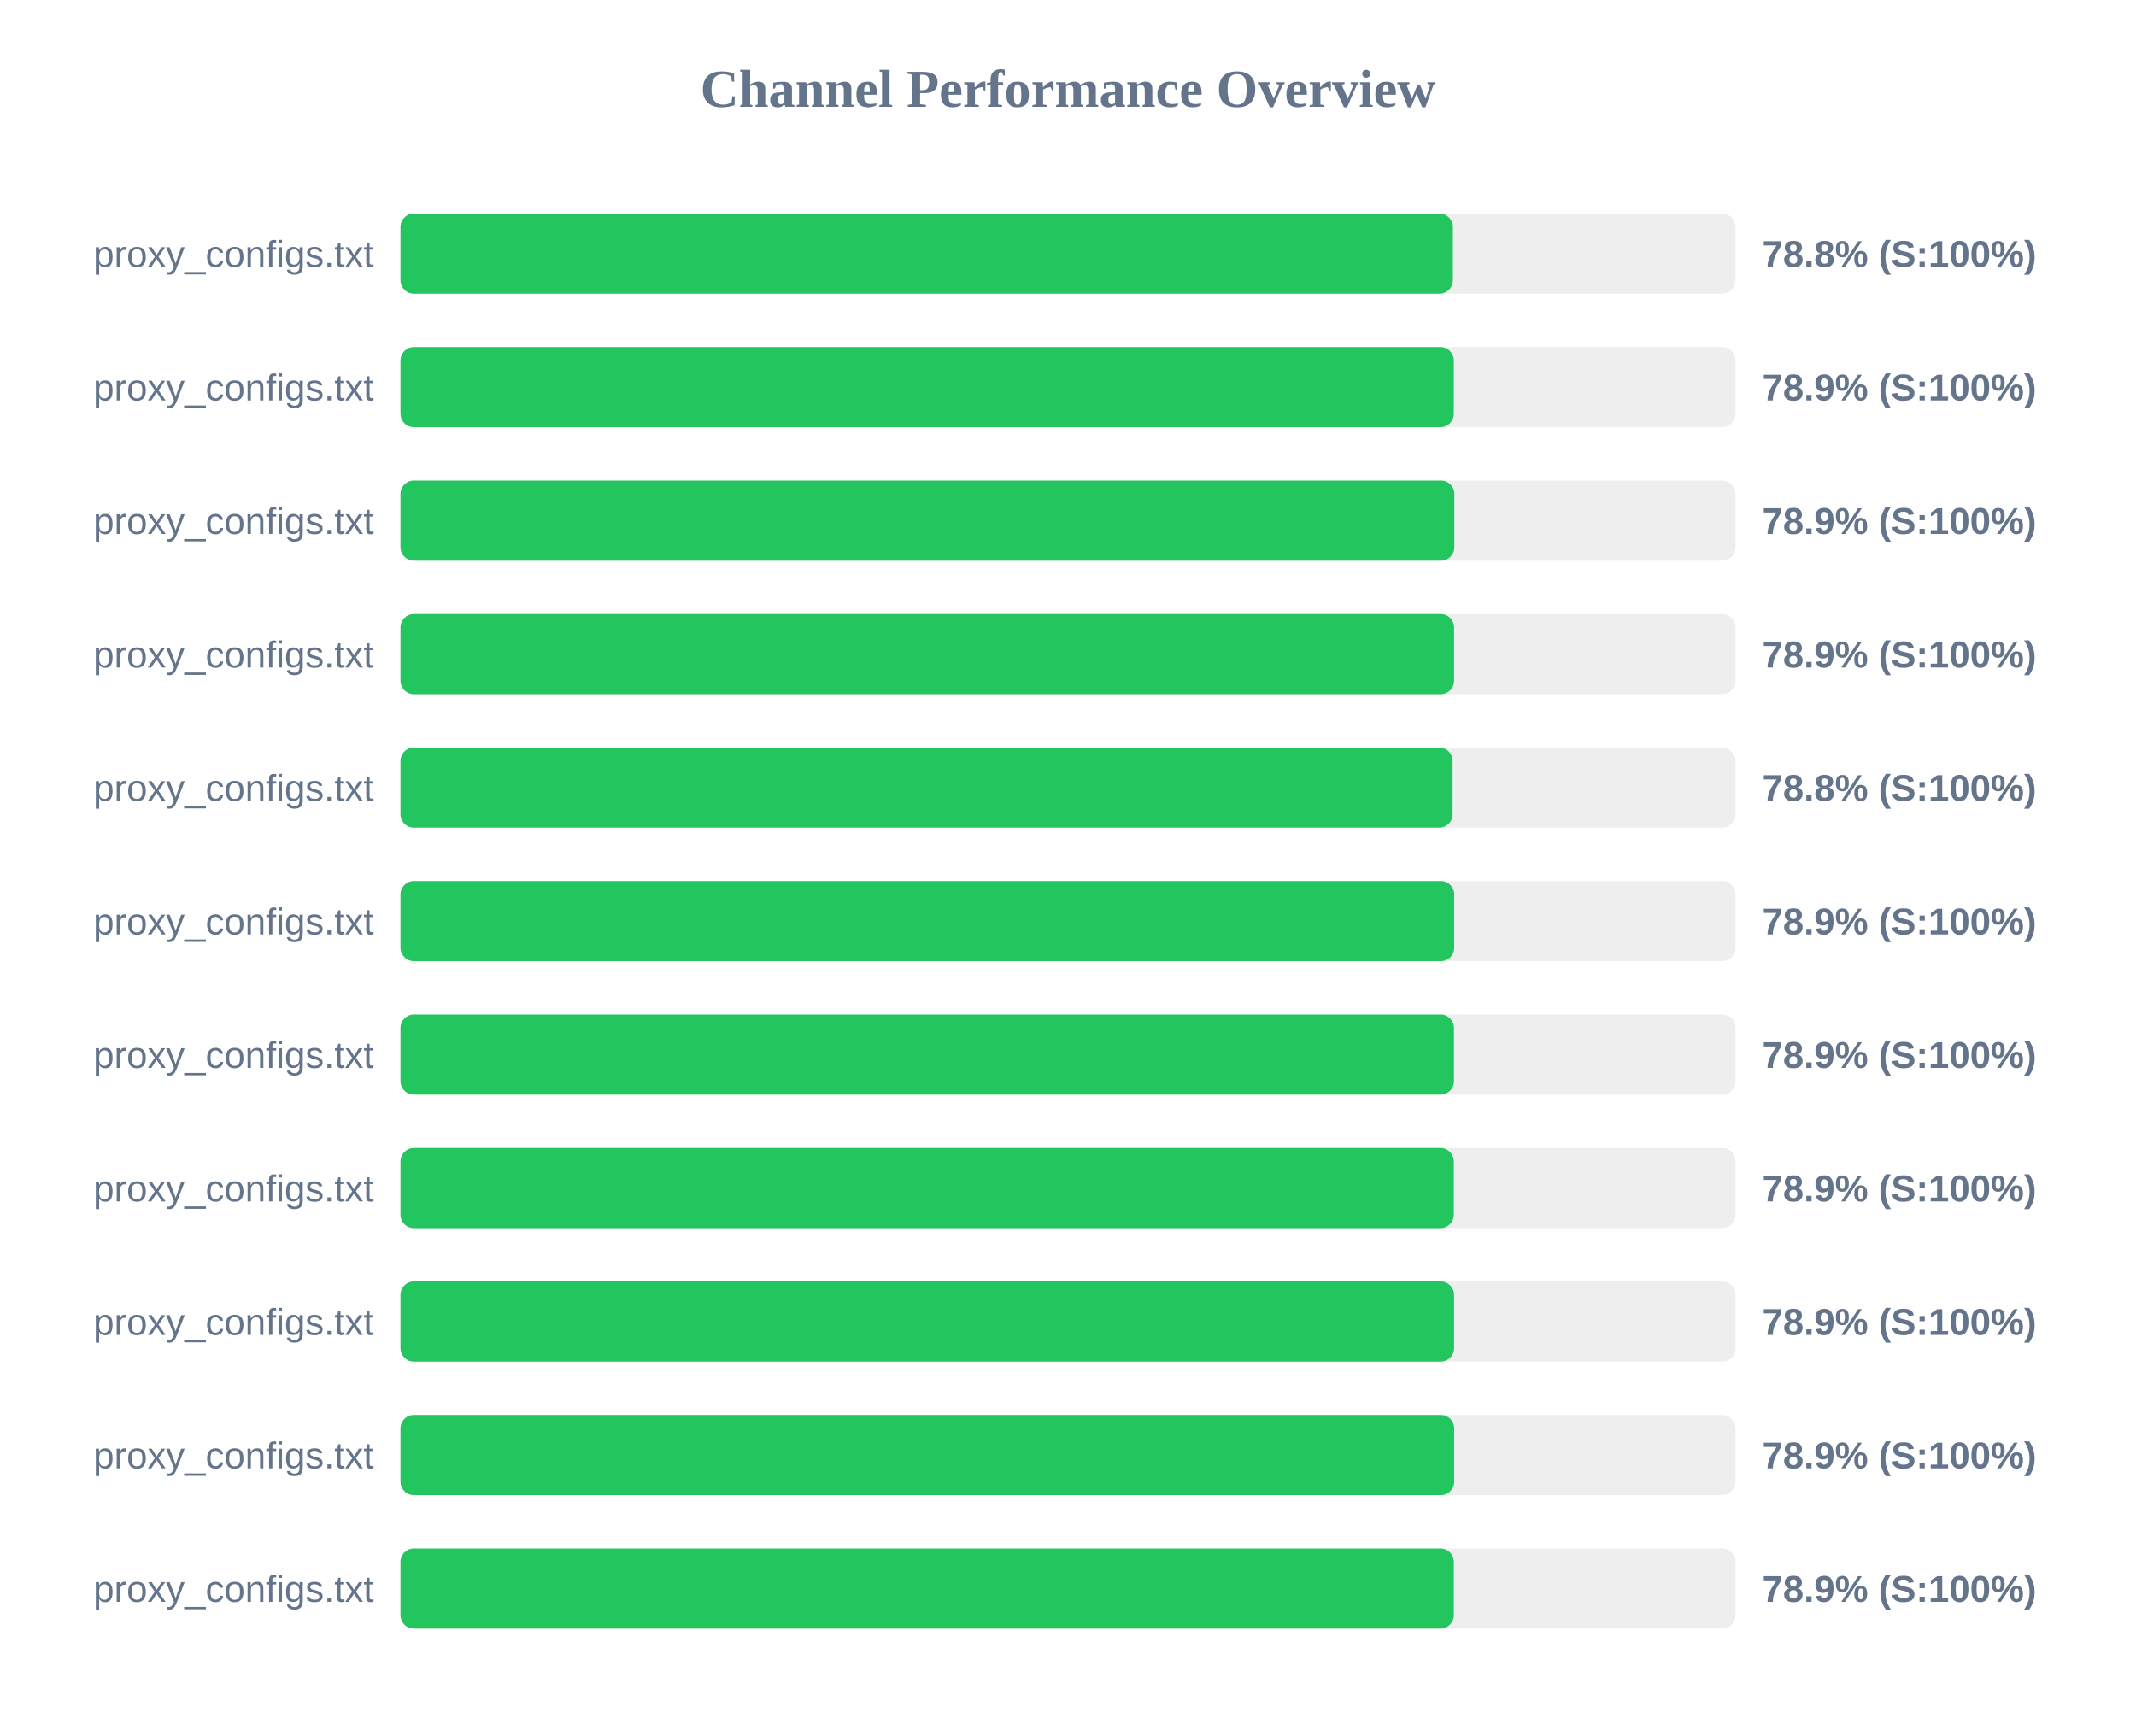
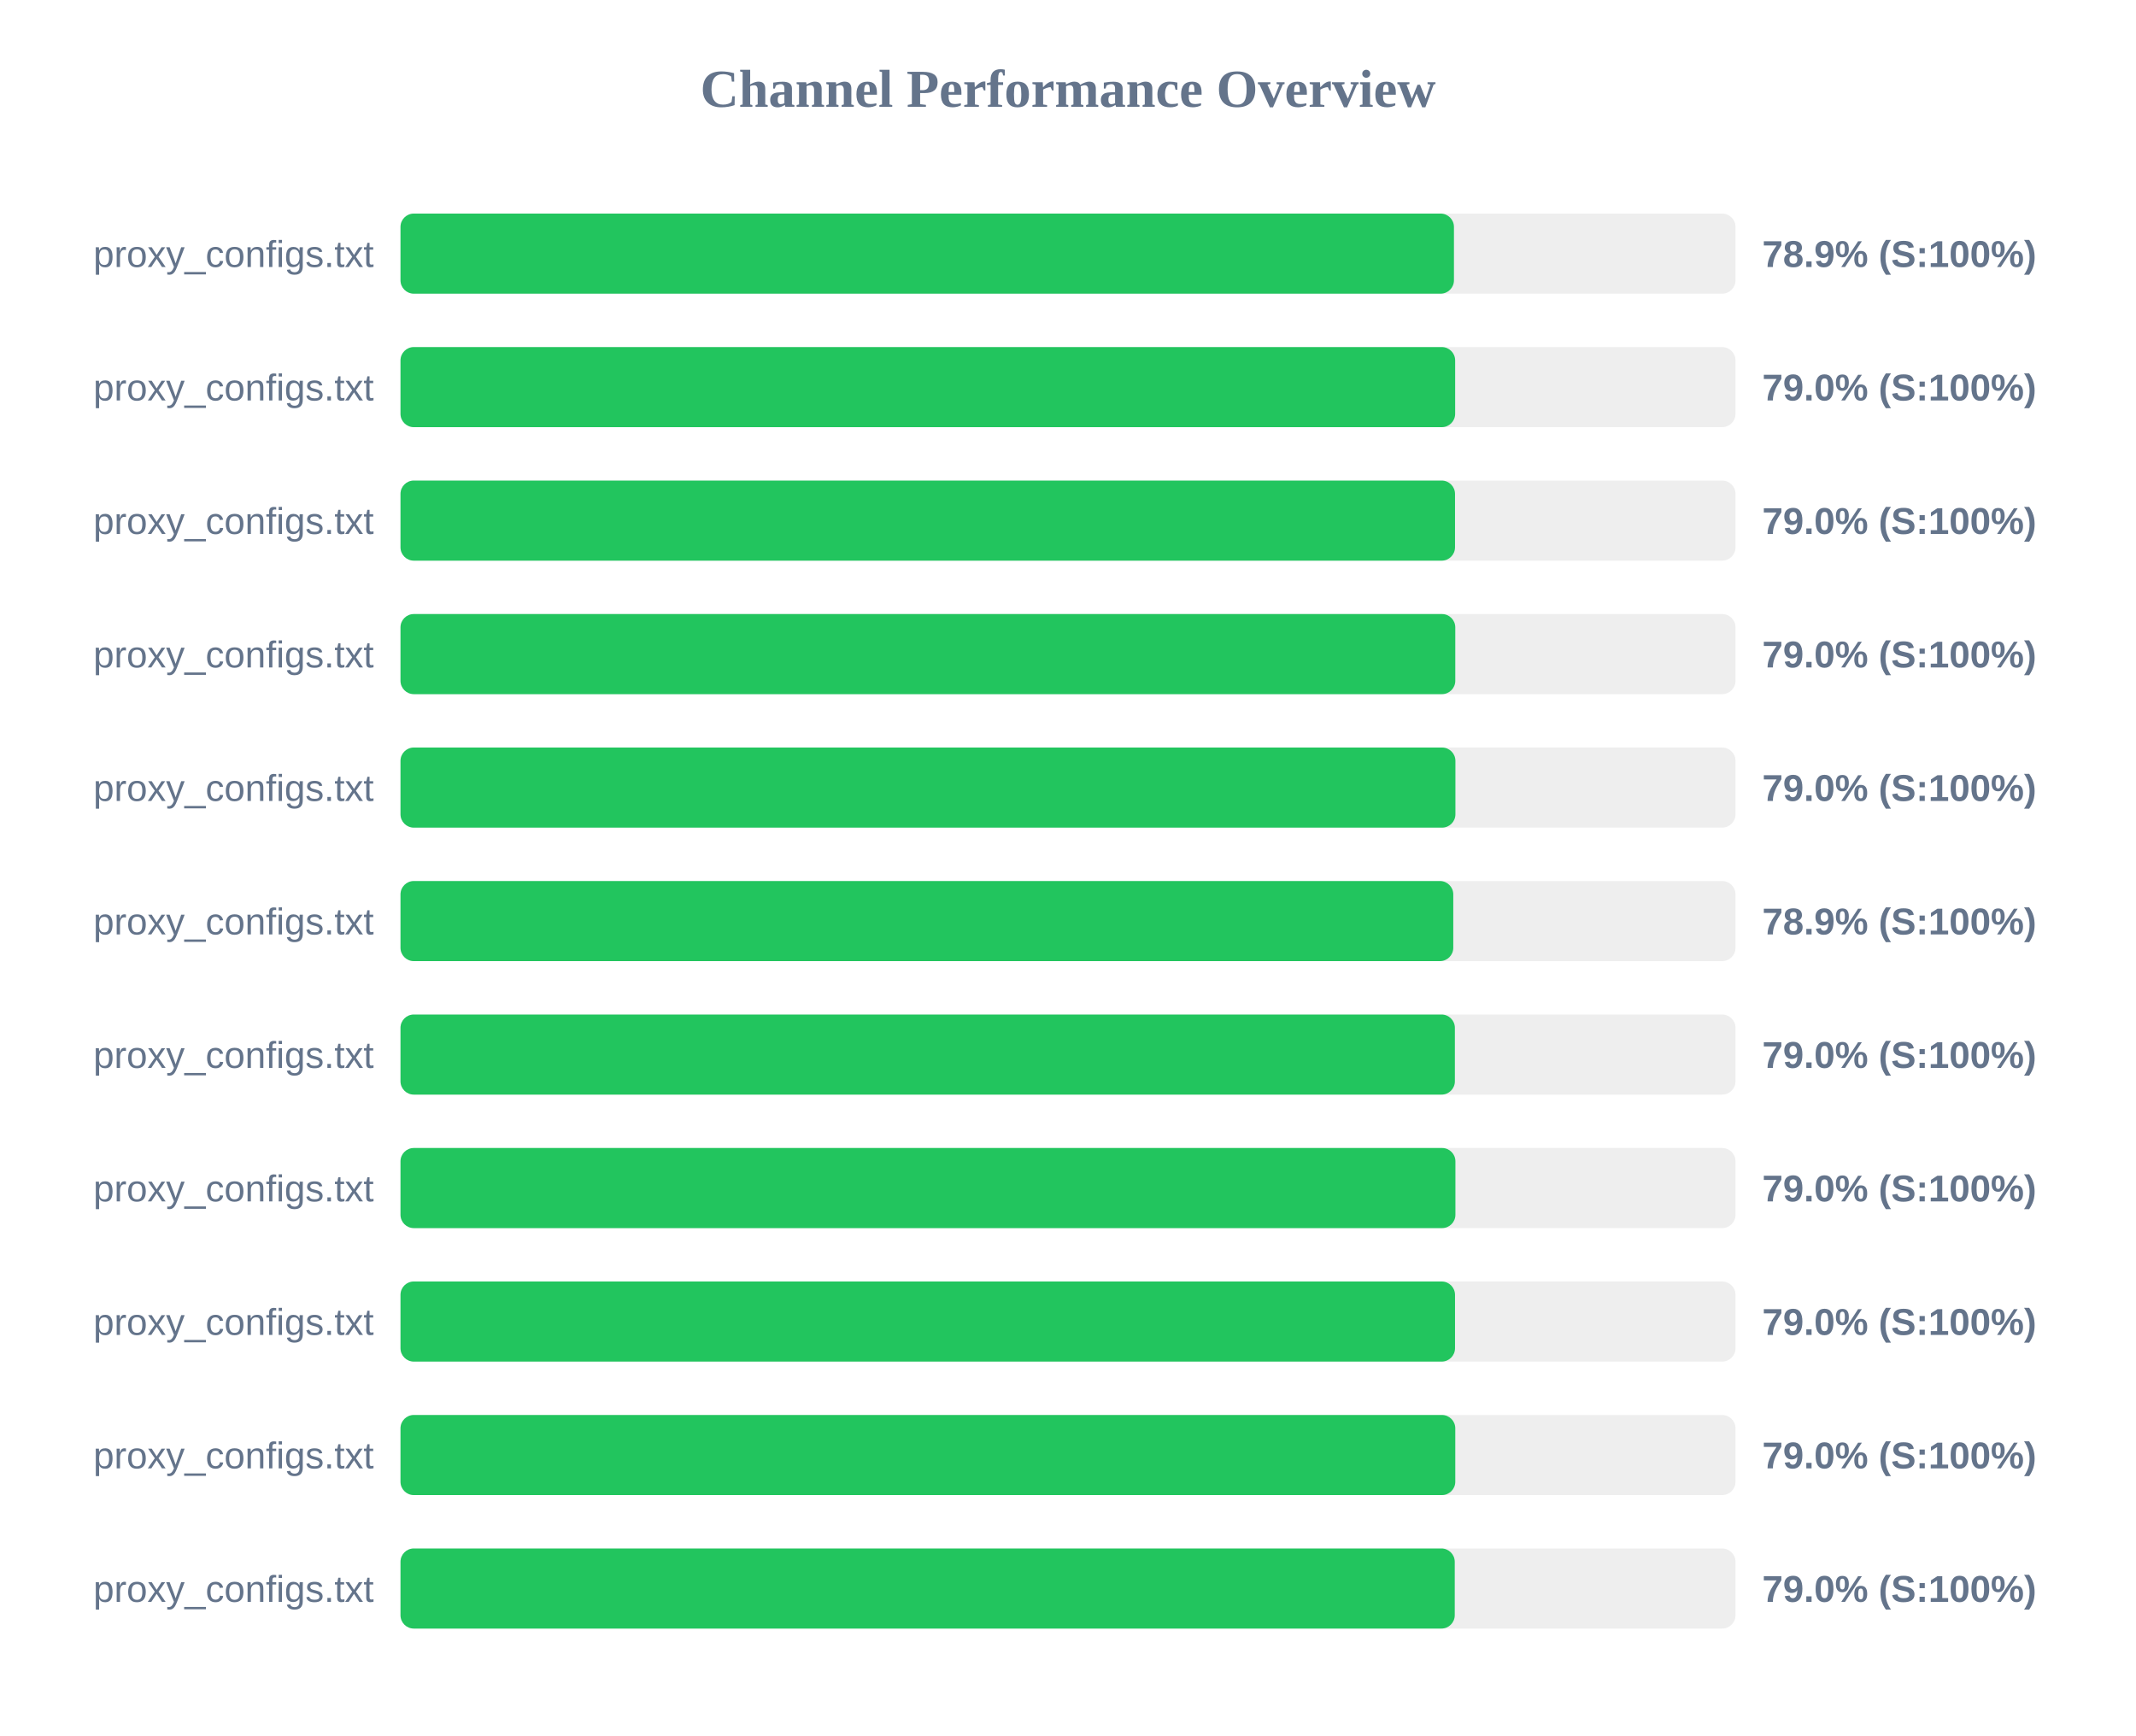
<svg xmlns="http://www.w3.org/2000/svg" width="800" height="650" version="1.1">
  <style>
        .row { font: 14px Arial; fill: #64748b; }
        .score { font: bold 14px Arial; fill: #64748b; }
    </style>
  <text x="400" y="40" text-anchor="middle" font-size="20px" font-weight="bold" fill="#64748b">Channel Performance Overview</text>
  <rect x="150" y="80" width="500" height="30" fill="#eee" rx="5" />
-   <rect x="150" y="80" width="394.15" height="30" fill="#22c55e" rx="5" />
+   <rect x="150" y="80" width="394.55" height="30" fill="#22c55e" rx="5" />
  <text x="140" y="100" text-anchor="end" class="row">proxy_configs.txt</text>
-   <text x="660" y="100" text-anchor="start" class="score">78.8% (S:100%)</text>
+   <text x="660" y="100" text-anchor="start" class="score">78.9% (S:100%)</text>
  <rect x="150" y="130" width="500" height="30" fill="#eee" rx="5" />
-   <rect x="150" y="130" width="394.5" height="30" fill="#22c55e" rx="5" />
+   <rect x="150" y="130" width="395.0" height="30" fill="#22c55e" rx="5" />
  <text x="140" y="150" text-anchor="end" class="row">proxy_configs.txt</text>
-   <text x="660" y="150" text-anchor="start" class="score">78.9% (S:100%)</text>
+   <text x="660" y="150" text-anchor="start" class="score">79.0% (S:100%)</text>
  <rect x="150" y="180" width="500" height="30" fill="#eee" rx="5" />
-   <rect x="150" y="180" width="394.7" height="30" fill="#22c55e" rx="5" />
+   <rect x="150" y="180" width="394.95" height="30" fill="#22c55e" rx="5" />
  <text x="140" y="200" text-anchor="end" class="row">proxy_configs.txt</text>
-   <text x="660" y="200" text-anchor="start" class="score">78.9% (S:100%)</text>
+   <text x="660" y="200" text-anchor="start" class="score">79.0% (S:100%)</text>
  <rect x="150" y="230" width="500" height="30" fill="#eee" rx="5" />
-   <rect x="150" y="230" width="394.6" height="30" fill="#22c55e" rx="5" />
+   <rect x="150" y="230" width="395.05" height="30" fill="#22c55e" rx="5" />
  <text x="140" y="250" text-anchor="end" class="row">proxy_configs.txt</text>
-   <text x="660" y="250" text-anchor="start" class="score">78.9% (S:100%)</text>
+   <text x="660" y="250" text-anchor="start" class="score">79.0% (S:100%)</text>
  <rect x="150" y="280" width="500" height="30" fill="#eee" rx="5" />
-   <rect x="150" y="280" width="394.05" height="30" fill="#22c55e" rx="5" />
+   <rect x="150" y="280" width="395.1" height="30" fill="#22c55e" rx="5" />
  <text x="140" y="300" text-anchor="end" class="row">proxy_configs.txt</text>
-   <text x="660" y="300" text-anchor="start" class="score">78.8% (S:100%)</text>
+   <text x="660" y="300" text-anchor="start" class="score">79.0% (S:100%)</text>
  <rect x="150" y="330" width="500" height="30" fill="#eee" rx="5" />
-   <rect x="150" y="330" width="394.65" height="30" fill="#22c55e" rx="5" />
+   <rect x="150" y="330" width="394.3" height="30" fill="#22c55e" rx="5" />
  <text x="140" y="350" text-anchor="end" class="row">proxy_configs.txt</text>
  <text x="660" y="350" text-anchor="start" class="score">78.9% (S:100%)</text>
  <rect x="150" y="380" width="500" height="30" fill="#eee" rx="5" />
-   <rect x="150" y="380" width="394.55" height="30" fill="#22c55e" rx="5" />
+   <rect x="150" y="380" width="394.9" height="30" fill="#22c55e" rx="5" />
  <text x="140" y="400" text-anchor="end" class="row">proxy_configs.txt</text>
-   <text x="660" y="400" text-anchor="start" class="score">78.9% (S:100%)</text>
+   <text x="660" y="400" text-anchor="start" class="score">79.0% (S:100%)</text>
  <rect x="150" y="430" width="500" height="30" fill="#eee" rx="5" />
-   <rect x="150" y="430" width="394.5" height="30" fill="#22c55e" rx="5" />
+   <rect x="150" y="430" width="395.1" height="30" fill="#22c55e" rx="5" />
  <text x="140" y="450" text-anchor="end" class="row">proxy_configs.txt</text>
-   <text x="660" y="450" text-anchor="start" class="score">78.9% (S:100%)</text>
+   <text x="660" y="450" text-anchor="start" class="score">79.0% (S:100%)</text>
  <rect x="150" y="480" width="500" height="30" fill="#eee" rx="5" />
-   <rect x="150" y="480" width="394.6" height="30" fill="#22c55e" rx="5" />
+   <rect x="150" y="480" width="394.95" height="30" fill="#22c55e" rx="5" />
  <text x="140" y="500" text-anchor="end" class="row">proxy_configs.txt</text>
-   <text x="660" y="500" text-anchor="start" class="score">78.9% (S:100%)</text>
+   <text x="660" y="500" text-anchor="start" class="score">79.0% (S:100%)</text>
  <rect x="150" y="530" width="500" height="30" fill="#eee" rx="5" />
-   <rect x="150" y="530" width="394.65" height="30" fill="#22c55e" rx="5" />
+   <rect x="150" y="530" width="395.05" height="30" fill="#22c55e" rx="5" />
  <text x="140" y="550" text-anchor="end" class="row">proxy_configs.txt</text>
-   <text x="660" y="550" text-anchor="start" class="score">78.9% (S:100%)</text>
+   <text x="660" y="550" text-anchor="start" class="score">79.0% (S:100%)</text>
  <rect x="150" y="580" width="500" height="30" fill="#eee" rx="5" />
-   <rect x="150" y="580" width="394.5" height="30" fill="#22c55e" rx="5" />
+   <rect x="150" y="580" width="394.85" height="30" fill="#22c55e" rx="5" />
  <text x="140" y="600" text-anchor="end" class="row">proxy_configs.txt</text>
-   <text x="660" y="600" text-anchor="start" class="score">78.9% (S:100%)</text>
+   <text x="660" y="600" text-anchor="start" class="score">79.0% (S:100%)</text>
</svg>
